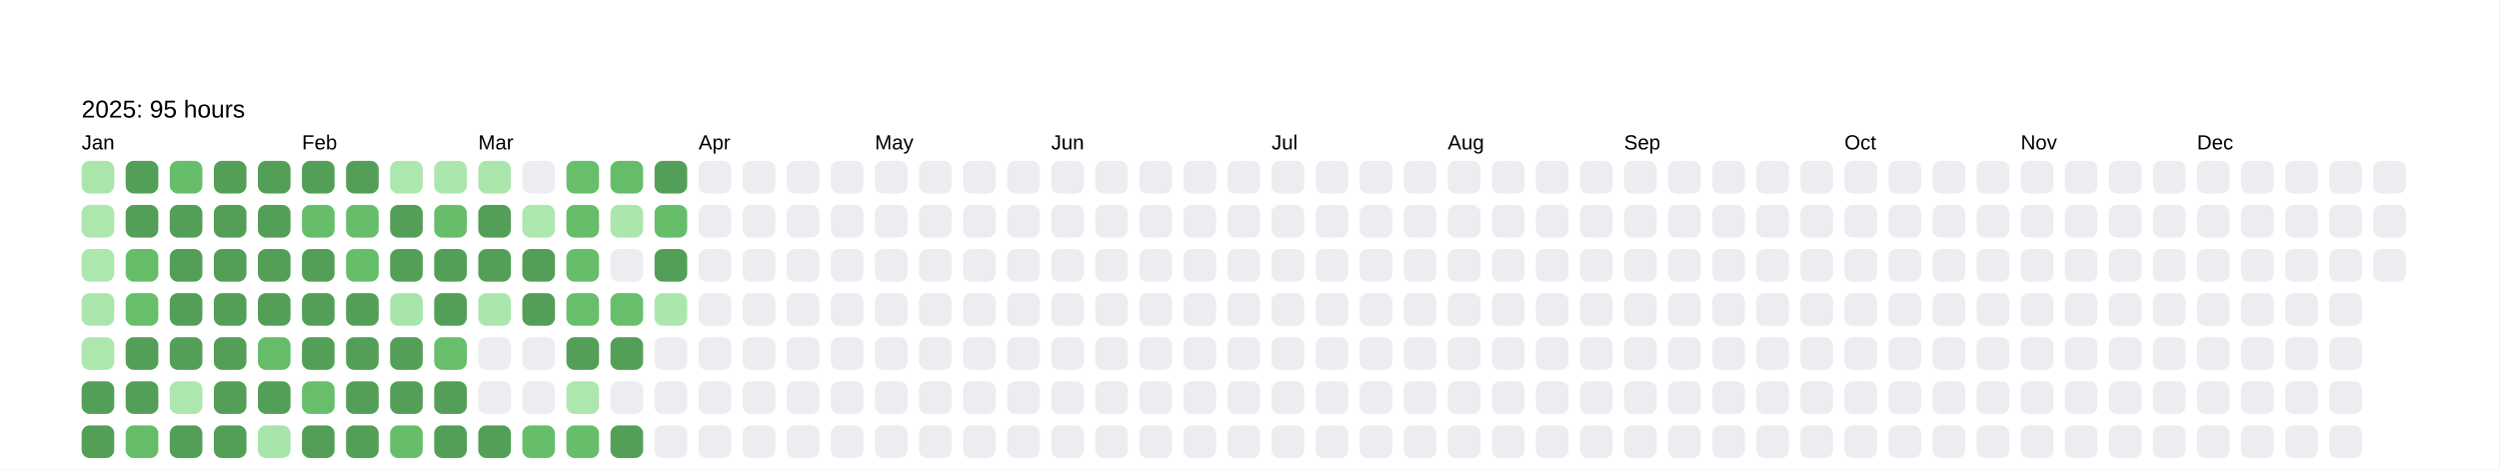
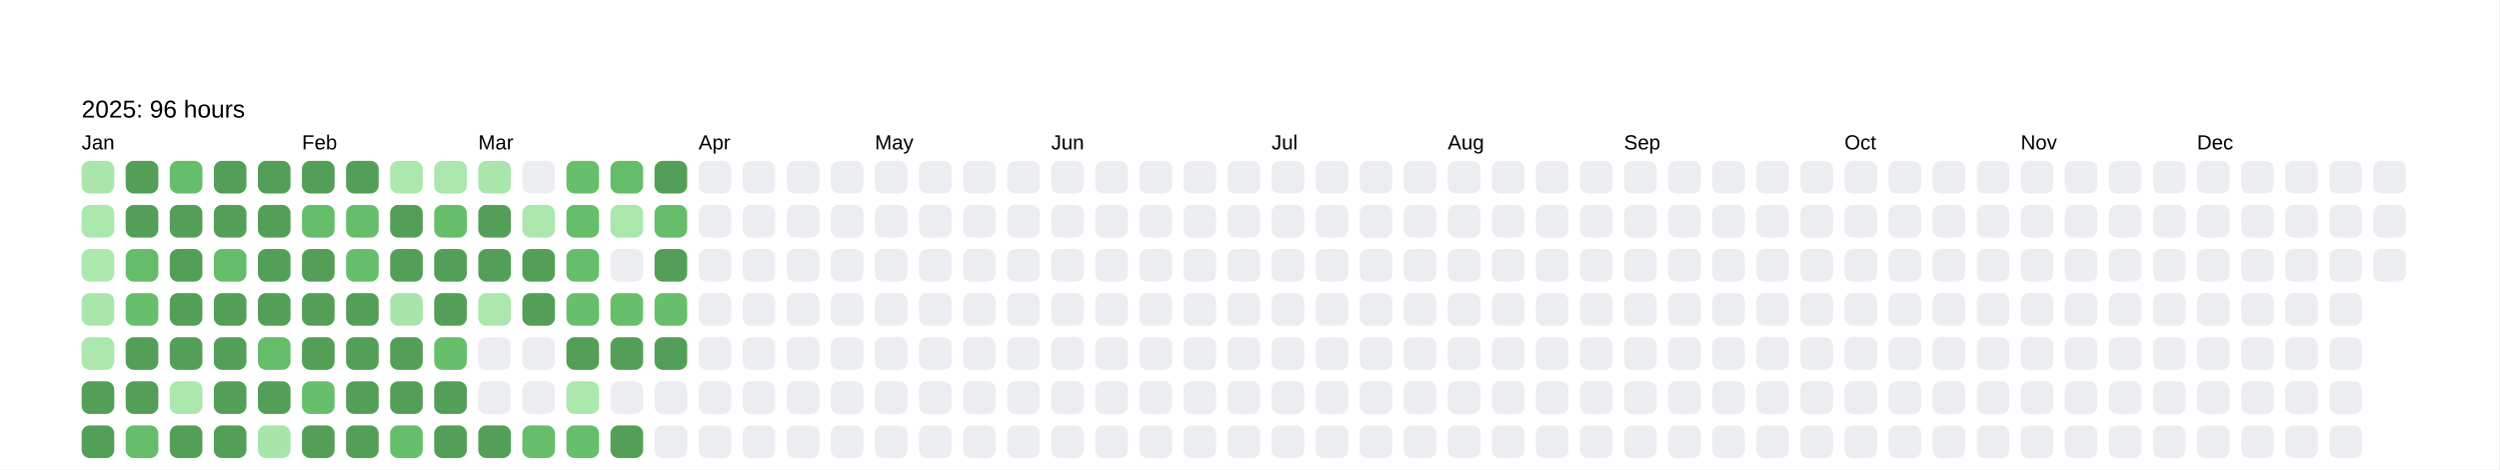
<svg xmlns="http://www.w3.org/2000/svg" baseProfile="full" height="57.5mm" version="1.1" viewBox="0,0,306.2,57.5" width="306.2mm">
  <defs />
  <rect fill="#FFFFFF" height="57.5" width="306.2" x="0" y="0" />
  <text fill="#000000" style="font-size:6px; font-family:Arial; font-weight:bold;" x="10" y="10" />
-   <text fill="#000000" style="font-size:3px; font-family:Arial;" x="10" y="14.4">2025: 95 hours</text>
+   <text fill="#000000" style="font-size:3px; font-family:Arial;" x="10" y="14.4">2025: 96 hours</text>
  <text fill="#000000" style="font-size:2.5px; font-family:Arial" x="10" y="18.3">Jan</text>
  <rect fill="#aae6ac" height="4" rx="1" ry="1" width="4" x="10" y="19.7" />
  <rect fill="#ace7ae" height="4" rx="1" ry="1" width="4" x="10" y="25.1" />
  <rect fill="#ace7ae" height="4" rx="1" ry="1" width="4" x="10" y="30.5" />
  <rect fill="#aae6ac" height="4" rx="1" ry="1" width="4" x="10" y="35.9" />
  <rect fill="#ace7ae" height="4" rx="1" ry="1" width="4" x="10" y="41.3" />
  <rect fill="#549F57" height="4" rx="1" ry="1" width="4" x="10" y="46.7" />
  <rect fill="#549F57" height="4" rx="1" ry="1" width="4" x="10" y="52.1" />
  <rect fill="#549F57" height="4" rx="1" ry="1" width="4" x="15.4" y="19.7" />
  <rect fill="#549F57" height="4" rx="1" ry="1" width="4" x="15.4" y="25.1" />
  <rect fill="#65bd6a" height="4" rx="1" ry="1" width="4" x="15.4" y="30.5" />
  <rect fill="#67bf6c" height="4" rx="1" ry="1" width="4" x="15.4" y="35.9" />
  <rect fill="#549F57" height="4" rx="1" ry="1" width="4" x="15.4" y="41.3" />
  <rect fill="#549F57" height="4" rx="1" ry="1" width="4" x="15.4" y="46.7" />
  <rect fill="#65bd6a" height="4" rx="1" ry="1" width="4" x="15.4" y="52.1" />
  <rect fill="#66be6b" height="4" rx="1" ry="1" width="4" x="20.8" y="19.7" />
  <rect fill="#549F57" height="4" rx="1" ry="1" width="4" x="20.8" y="25.1" />
  <rect fill="#549F57" height="4" rx="1" ry="1" width="4" x="20.8" y="30.5" />
  <rect fill="#549F57" height="4" rx="1" ry="1" width="4" x="20.8" y="35.9" />
  <rect fill="#549F57" height="4" rx="1" ry="1" width="4" x="20.8" y="41.3" />
  <rect fill="#ace7ae" height="4" rx="1" ry="1" width="4" x="20.8" y="46.7" />
  <rect fill="#549F57" height="4" rx="1" ry="1" width="4" x="20.8" y="52.1" />
  <rect fill="#549F57" height="4" rx="1" ry="1" width="4" x="26.2" y="19.7" />
  <rect fill="#549F57" height="4" rx="1" ry="1" width="4" x="26.2" y="25.1" />
-   <rect fill="#549F57" height="4" rx="1" ry="1" width="4" x="26.2" y="30.5" />
+   <rect fill="#65bd6a" height="4" rx="1" ry="1" width="4" x="26.2" y="30.5" />
  <rect fill="#549F57" height="4" rx="1" ry="1" width="4" x="26.2" y="35.9" />
  <rect fill="#549F57" height="4" rx="1" ry="1" width="4" x="26.2" y="41.3" />
  <rect fill="#549F57" height="4" rx="1" ry="1" width="4" x="26.2" y="46.7" />
  <rect fill="#549F57" height="4" rx="1" ry="1" width="4" x="26.2" y="52.1" />
  <rect fill="#549F57" height="4" rx="1" ry="1" width="4" x="31.6" y="19.7" />
  <rect fill="#549F57" height="4" rx="1" ry="1" width="4" x="31.6" y="25.1" />
  <rect fill="#549F57" height="4" rx="1" ry="1" width="4" x="31.6" y="30.5" />
  <rect fill="#549F57" height="4" rx="1" ry="1" width="4" x="31.6" y="35.9" />
  <rect fill="#65bd6a" height="4" rx="1" ry="1" width="4" x="31.6" y="41.3" />
  <rect fill="#549F57" height="4" rx="1" ry="1" width="4" x="31.6" y="46.7" />
  <rect fill="#a8e5aa" height="4" rx="1" ry="1" width="4" x="31.6" y="52.1" />
  <text fill="#000000" style="font-size:2.5px; font-family:Arial" x="37.0" y="18.3">Feb</text>
  <rect fill="#549F57" height="4" rx="1" ry="1" width="4" x="37.0" y="19.7" />
  <rect fill="#66be6b" height="4" rx="1" ry="1" width="4" x="37.0" y="25.1" />
  <rect fill="#549F57" height="4" rx="1" ry="1" width="4" x="37.0" y="30.5" />
  <rect fill="#549F57" height="4" rx="1" ry="1" width="4" x="37.0" y="35.9" />
  <rect fill="#549F57" height="4" rx="1" ry="1" width="4" x="37.0" y="41.3" />
  <rect fill="#67bf6c" height="4" rx="1" ry="1" width="4" x="37.0" y="46.7" />
  <rect fill="#549F57" height="4" rx="1" ry="1" width="4" x="37.0" y="52.1" />
  <rect fill="#549F57" height="4" rx="1" ry="1" width="4" x="42.4" y="19.7" />
  <rect fill="#66be6b" height="4" rx="1" ry="1" width="4" x="42.4" y="25.1" />
  <rect fill="#66be6b" height="4" rx="1" ry="1" width="4" x="42.4" y="30.5" />
  <rect fill="#549F57" height="4" rx="1" ry="1" width="4" x="42.4" y="35.9" />
  <rect fill="#549F57" height="4" rx="1" ry="1" width="4" x="42.4" y="41.3" />
  <rect fill="#549F57" height="4" rx="1" ry="1" width="4" x="42.4" y="46.7" />
  <rect fill="#549F57" height="4" rx="1" ry="1" width="4" x="42.4" y="52.1" />
  <rect fill="#ace7ae" height="4" rx="1" ry="1" width="4" x="47.8" y="19.7" />
  <rect fill="#549F57" height="4" rx="1" ry="1" width="4" x="47.8" y="25.1" />
  <rect fill="#549F57" height="4" rx="1" ry="1" width="4" x="47.8" y="30.5" />
  <rect fill="#a8e5aa" height="4" rx="1" ry="1" width="4" x="47.8" y="35.9" />
  <rect fill="#549F57" height="4" rx="1" ry="1" width="4" x="47.8" y="41.3" />
  <rect fill="#549F57" height="4" rx="1" ry="1" width="4" x="47.8" y="46.7" />
  <rect fill="#66be6b" height="4" rx="1" ry="1" width="4" x="47.8" y="52.1" />
  <rect fill="#abe6ad" height="4" rx="1" ry="1" width="4" x="53.2" y="19.7" />
  <rect fill="#66be6a" height="4" rx="1" ry="1" width="4" x="53.2" y="25.1" />
  <rect fill="#549F57" height="4" rx="1" ry="1" width="4" x="53.2" y="30.5" />
  <rect fill="#549F57" height="4" rx="1" ry="1" width="4" x="53.2" y="35.9" />
  <rect fill="#67bf6c" height="4" rx="1" ry="1" width="4" x="53.2" y="41.3" />
  <rect fill="#549F57" height="4" rx="1" ry="1" width="4" x="53.2" y="46.7" />
  <rect fill="#549F57" height="4" rx="1" ry="1" width="4" x="53.2" y="52.1" />
  <text fill="#000000" style="font-size:2.5px; font-family:Arial" x="58.6" y="18.3">Mar</text>
  <rect fill="#aae6ac" height="4" rx="1" ry="1" width="4" x="58.6" y="19.7" />
  <rect fill="#549F57" height="4" rx="1" ry="1" width="4" x="58.6" y="25.1" />
  <rect fill="#549F57" height="4" rx="1" ry="1" width="4" x="58.6" y="30.5" />
  <rect fill="#abe7ad" height="4" rx="1" ry="1" width="4" x="58.6" y="35.9" />
  <rect fill="#EBEDF0" height="4" rx="1" ry="1" width="4" x="58.6" y="41.3" />
  <rect fill="#EBEDF0" height="4" rx="1" ry="1" width="4" x="58.6" y="46.7" />
  <rect fill="#549F57" height="4" rx="1" ry="1" width="4" x="58.6" y="52.1" />
  <rect fill="#EBEDF0" height="4" rx="1" ry="1" width="4" x="64" y="19.7" />
  <rect fill="#ace7ae" height="4" rx="1" ry="1" width="4" x="64" y="25.1" />
  <rect fill="#549F57" height="4" rx="1" ry="1" width="4" x="64" y="30.5" />
  <rect fill="#549F57" height="4" rx="1" ry="1" width="4" x="64" y="35.9" />
  <rect fill="#EBEDF0" height="4" rx="1" ry="1" width="4" x="64" y="41.3" />
  <rect fill="#EBEDF0" height="4" rx="1" ry="1" width="4" x="64" y="46.7" />
  <rect fill="#66be6b" height="4" rx="1" ry="1" width="4" x="64" y="52.1" />
  <rect fill="#67bf6c" height="4" rx="1" ry="1" width="4" x="69.4" y="19.7" />
  <rect fill="#66bd6a" height="4" rx="1" ry="1" width="4" x="69.4" y="25.1" />
  <rect fill="#66be6b" height="4" rx="1" ry="1" width="4" x="69.4" y="30.5" />
  <rect fill="#67bf6c" height="4" rx="1" ry="1" width="4" x="69.4" y="35.9" />
  <rect fill="#549F57" height="4" rx="1" ry="1" width="4" x="69.4" y="41.3" />
  <rect fill="#ace7ae" height="4" rx="1" ry="1" width="4" x="69.4" y="46.7" />
  <rect fill="#66be6b" height="4" rx="1" ry="1" width="4" x="69.4" y="52.1" />
  <rect fill="#65bd6a" height="4" rx="1" ry="1" width="4" x="74.8" y="19.7" />
  <rect fill="#abe7ad" height="4" rx="1" ry="1" width="4" x="74.8" y="25.1" />
  <rect fill="#EBEDF0" height="4" rx="1" ry="1" width="4" x="74.8" y="30.5" />
  <rect fill="#67bf6b" height="4" rx="1" ry="1" width="4" x="74.8" y="35.9" />
  <rect fill="#549F57" height="4" rx="1" ry="1" width="4" x="74.8" y="41.3" />
  <rect fill="#EBEDF0" height="4" rx="1" ry="1" width="4" x="74.8" y="46.7" />
  <rect fill="#549F57" height="4" rx="1" ry="1" width="4" x="74.8" y="52.1" />
  <rect fill="#549F57" height="4" rx="1" ry="1" width="4" x="80.2" y="19.7" />
  <rect fill="#66be6b" height="4" rx="1" ry="1" width="4" x="80.2" y="25.1" />
  <rect fill="#549F57" height="4" rx="1" ry="1" width="4" x="80.2" y="30.5" />
-   <rect fill="#abe7ad" height="4" rx="1" ry="1" width="4" x="80.2" y="35.9" />
-   <rect fill="#EBEDF0" height="4" rx="1" ry="1" width="4" x="80.2" y="41.3" />
+   <rect fill="#67bf6c" height="4" rx="1" ry="1" width="4" x="80.2" y="35.9" />
+   <rect fill="#549F57" height="4" rx="1" ry="1" width="4" x="80.2" y="41.3" />
  <rect fill="#EBEDF0" height="4" rx="1" ry="1" width="4" x="80.2" y="46.7" />
  <rect fill="#EBEDF0" height="4" rx="1" ry="1" width="4" x="80.2" y="52.1" />
  <text fill="#000000" style="font-size:2.5px; font-family:Arial" x="85.6" y="18.3">Apr</text>
  <rect fill="#EBEDF0" height="4" rx="1" ry="1" width="4" x="85.6" y="19.7" />
  <rect fill="#EBEDF0" height="4" rx="1" ry="1" width="4" x="85.6" y="25.1" />
  <rect fill="#EBEDF0" height="4" rx="1" ry="1" width="4" x="85.6" y="30.5" />
  <rect fill="#EBEDF0" height="4" rx="1" ry="1" width="4" x="85.6" y="35.9" />
  <rect fill="#EBEDF0" height="4" rx="1" ry="1" width="4" x="85.6" y="41.3" />
  <rect fill="#EBEDF0" height="4" rx="1" ry="1" width="4" x="85.6" y="46.7" />
  <rect fill="#EBEDF0" height="4" rx="1" ry="1" width="4" x="85.6" y="52.1" />
  <rect fill="#EBEDF0" height="4" rx="1" ry="1" width="4" x="91" y="19.7" />
  <rect fill="#EBEDF0" height="4" rx="1" ry="1" width="4" x="91" y="25.1" />
  <rect fill="#EBEDF0" height="4" rx="1" ry="1" width="4" x="91" y="30.5" />
  <rect fill="#EBEDF0" height="4" rx="1" ry="1" width="4" x="91" y="35.9" />
  <rect fill="#EBEDF0" height="4" rx="1" ry="1" width="4" x="91" y="41.3" />
  <rect fill="#EBEDF0" height="4" rx="1" ry="1" width="4" x="91" y="46.7" />
  <rect fill="#EBEDF0" height="4" rx="1" ry="1" width="4" x="91" y="52.1" />
  <rect fill="#EBEDF0" height="4" rx="1" ry="1" width="4" x="96.4" y="19.7" />
  <rect fill="#EBEDF0" height="4" rx="1" ry="1" width="4" x="96.4" y="25.1" />
  <rect fill="#EBEDF0" height="4" rx="1" ry="1" width="4" x="96.4" y="30.5" />
  <rect fill="#EBEDF0" height="4" rx="1" ry="1" width="4" x="96.4" y="35.9" />
  <rect fill="#EBEDF0" height="4" rx="1" ry="1" width="4" x="96.4" y="41.3" />
  <rect fill="#EBEDF0" height="4" rx="1" ry="1" width="4" x="96.4" y="46.7" />
  <rect fill="#EBEDF0" height="4" rx="1" ry="1" width="4" x="96.4" y="52.1" />
  <rect fill="#EBEDF0" height="4" rx="1" ry="1" width="4" x="101.8" y="19.7" />
  <rect fill="#EBEDF0" height="4" rx="1" ry="1" width="4" x="101.8" y="25.1" />
  <rect fill="#EBEDF0" height="4" rx="1" ry="1" width="4" x="101.8" y="30.5" />
  <rect fill="#EBEDF0" height="4" rx="1" ry="1" width="4" x="101.8" y="35.9" />
  <rect fill="#EBEDF0" height="4" rx="1" ry="1" width="4" x="101.8" y="41.3" />
  <rect fill="#EBEDF0" height="4" rx="1" ry="1" width="4" x="101.8" y="46.7" />
  <rect fill="#EBEDF0" height="4" rx="1" ry="1" width="4" x="101.8" y="52.1" />
  <text fill="#000000" style="font-size:2.5px; font-family:Arial" x="107.2" y="18.3">May</text>
  <rect fill="#EBEDF0" height="4" rx="1" ry="1" width="4" x="107.2" y="19.7" />
  <rect fill="#EBEDF0" height="4" rx="1" ry="1" width="4" x="107.2" y="25.1" />
  <rect fill="#EBEDF0" height="4" rx="1" ry="1" width="4" x="107.2" y="30.5" />
  <rect fill="#EBEDF0" height="4" rx="1" ry="1" width="4" x="107.2" y="35.9" />
  <rect fill="#EBEDF0" height="4" rx="1" ry="1" width="4" x="107.2" y="41.3" />
  <rect fill="#EBEDF0" height="4" rx="1" ry="1" width="4" x="107.2" y="46.7" />
  <rect fill="#EBEDF0" height="4" rx="1" ry="1" width="4" x="107.2" y="52.1" />
  <rect fill="#EBEDF0" height="4" rx="1" ry="1" width="4" x="112.6" y="19.7" />
  <rect fill="#EBEDF0" height="4" rx="1" ry="1" width="4" x="112.6" y="25.1" />
  <rect fill="#EBEDF0" height="4" rx="1" ry="1" width="4" x="112.6" y="30.5" />
  <rect fill="#EBEDF0" height="4" rx="1" ry="1" width="4" x="112.6" y="35.9" />
  <rect fill="#EBEDF0" height="4" rx="1" ry="1" width="4" x="112.6" y="41.3" />
  <rect fill="#EBEDF0" height="4" rx="1" ry="1" width="4" x="112.6" y="46.7" />
  <rect fill="#EBEDF0" height="4" rx="1" ry="1" width="4" x="112.6" y="52.1" />
  <rect fill="#EBEDF0" height="4" rx="1" ry="1" width="4" x="118" y="19.7" />
  <rect fill="#EBEDF0" height="4" rx="1" ry="1" width="4" x="118" y="25.1" />
  <rect fill="#EBEDF0" height="4" rx="1" ry="1" width="4" x="118" y="30.5" />
  <rect fill="#EBEDF0" height="4" rx="1" ry="1" width="4" x="118" y="35.9" />
  <rect fill="#EBEDF0" height="4" rx="1" ry="1" width="4" x="118" y="41.3" />
  <rect fill="#EBEDF0" height="4" rx="1" ry="1" width="4" x="118" y="46.7" />
  <rect fill="#EBEDF0" height="4" rx="1" ry="1" width="4" x="118" y="52.1" />
  <rect fill="#EBEDF0" height="4" rx="1" ry="1" width="4" x="123.4" y="19.7" />
  <rect fill="#EBEDF0" height="4" rx="1" ry="1" width="4" x="123.4" y="25.1" />
  <rect fill="#EBEDF0" height="4" rx="1" ry="1" width="4" x="123.4" y="30.5" />
  <rect fill="#EBEDF0" height="4" rx="1" ry="1" width="4" x="123.4" y="35.9" />
  <rect fill="#EBEDF0" height="4" rx="1" ry="1" width="4" x="123.4" y="41.3" />
  <rect fill="#EBEDF0" height="4" rx="1" ry="1" width="4" x="123.4" y="46.7" />
  <rect fill="#EBEDF0" height="4" rx="1" ry="1" width="4" x="123.4" y="52.1" />
  <text fill="#000000" style="font-size:2.5px; font-family:Arial" x="128.8" y="18.3">Jun</text>
  <rect fill="#EBEDF0" height="4" rx="1" ry="1" width="4" x="128.8" y="19.7" />
  <rect fill="#EBEDF0" height="4" rx="1" ry="1" width="4" x="128.8" y="25.1" />
  <rect fill="#EBEDF0" height="4" rx="1" ry="1" width="4" x="128.8" y="30.5" />
  <rect fill="#EBEDF0" height="4" rx="1" ry="1" width="4" x="128.8" y="35.9" />
  <rect fill="#EBEDF0" height="4" rx="1" ry="1" width="4" x="128.8" y="41.3" />
  <rect fill="#EBEDF0" height="4" rx="1" ry="1" width="4" x="128.8" y="46.7" />
  <rect fill="#EBEDF0" height="4" rx="1" ry="1" width="4" x="128.8" y="52.1" />
  <rect fill="#EBEDF0" height="4" rx="1" ry="1" width="4" x="134.2" y="19.7" />
  <rect fill="#EBEDF0" height="4" rx="1" ry="1" width="4" x="134.2" y="25.1" />
  <rect fill="#EBEDF0" height="4" rx="1" ry="1" width="4" x="134.2" y="30.5" />
  <rect fill="#EBEDF0" height="4" rx="1" ry="1" width="4" x="134.2" y="35.9" />
  <rect fill="#EBEDF0" height="4" rx="1" ry="1" width="4" x="134.2" y="41.3" />
  <rect fill="#EBEDF0" height="4" rx="1" ry="1" width="4" x="134.2" y="46.7" />
  <rect fill="#EBEDF0" height="4" rx="1" ry="1" width="4" x="134.2" y="52.1" />
  <rect fill="#EBEDF0" height="4" rx="1" ry="1" width="4" x="139.6" y="19.7" />
  <rect fill="#EBEDF0" height="4" rx="1" ry="1" width="4" x="139.6" y="25.1" />
  <rect fill="#EBEDF0" height="4" rx="1" ry="1" width="4" x="139.6" y="30.5" />
  <rect fill="#EBEDF0" height="4" rx="1" ry="1" width="4" x="139.6" y="35.9" />
  <rect fill="#EBEDF0" height="4" rx="1" ry="1" width="4" x="139.6" y="41.3" />
  <rect fill="#EBEDF0" height="4" rx="1" ry="1" width="4" x="139.6" y="46.7" />
  <rect fill="#EBEDF0" height="4" rx="1" ry="1" width="4" x="139.6" y="52.1" />
  <rect fill="#EBEDF0" height="4" rx="1" ry="1" width="4" x="145" y="19.7" />
  <rect fill="#EBEDF0" height="4" rx="1" ry="1" width="4" x="145" y="25.1" />
  <rect fill="#EBEDF0" height="4" rx="1" ry="1" width="4" x="145" y="30.5" />
  <rect fill="#EBEDF0" height="4" rx="1" ry="1" width="4" x="145" y="35.9" />
  <rect fill="#EBEDF0" height="4" rx="1" ry="1" width="4" x="145" y="41.3" />
  <rect fill="#EBEDF0" height="4" rx="1" ry="1" width="4" x="145" y="46.7" />
  <rect fill="#EBEDF0" height="4" rx="1" ry="1" width="4" x="145" y="52.1" />
  <rect fill="#EBEDF0" height="4" rx="1" ry="1" width="4" x="150.4" y="19.7" />
  <rect fill="#EBEDF0" height="4" rx="1" ry="1" width="4" x="150.4" y="25.1" />
  <rect fill="#EBEDF0" height="4" rx="1" ry="1" width="4" x="150.4" y="30.5" />
  <rect fill="#EBEDF0" height="4" rx="1" ry="1" width="4" x="150.4" y="35.9" />
  <rect fill="#EBEDF0" height="4" rx="1" ry="1" width="4" x="150.4" y="41.3" />
  <rect fill="#EBEDF0" height="4" rx="1" ry="1" width="4" x="150.4" y="46.7" />
  <rect fill="#EBEDF0" height="4" rx="1" ry="1" width="4" x="150.4" y="52.1" />
  <text fill="#000000" style="font-size:2.5px; font-family:Arial" x="155.8" y="18.3">Jul</text>
  <rect fill="#EBEDF0" height="4" rx="1" ry="1" width="4" x="155.8" y="19.7" />
  <rect fill="#EBEDF0" height="4" rx="1" ry="1" width="4" x="155.8" y="25.1" />
  <rect fill="#EBEDF0" height="4" rx="1" ry="1" width="4" x="155.8" y="30.5" />
  <rect fill="#EBEDF0" height="4" rx="1" ry="1" width="4" x="155.8" y="35.9" />
  <rect fill="#EBEDF0" height="4" rx="1" ry="1" width="4" x="155.8" y="41.3" />
  <rect fill="#EBEDF0" height="4" rx="1" ry="1" width="4" x="155.8" y="46.7" />
  <rect fill="#EBEDF0" height="4" rx="1" ry="1" width="4" x="155.8" y="52.1" />
  <rect fill="#EBEDF0" height="4" rx="1" ry="1" width="4" x="161.2" y="19.7" />
  <rect fill="#EBEDF0" height="4" rx="1" ry="1" width="4" x="161.2" y="25.1" />
  <rect fill="#EBEDF0" height="4" rx="1" ry="1" width="4" x="161.2" y="30.5" />
  <rect fill="#EBEDF0" height="4" rx="1" ry="1" width="4" x="161.2" y="35.9" />
  <rect fill="#EBEDF0" height="4" rx="1" ry="1" width="4" x="161.2" y="41.3" />
  <rect fill="#EBEDF0" height="4" rx="1" ry="1" width="4" x="161.2" y="46.7" />
  <rect fill="#EBEDF0" height="4" rx="1" ry="1" width="4" x="161.2" y="52.1" />
  <rect fill="#EBEDF0" height="4" rx="1" ry="1" width="4" x="166.6" y="19.7" />
  <rect fill="#EBEDF0" height="4" rx="1" ry="1" width="4" x="166.6" y="25.1" />
  <rect fill="#EBEDF0" height="4" rx="1" ry="1" width="4" x="166.6" y="30.5" />
  <rect fill="#EBEDF0" height="4" rx="1" ry="1" width="4" x="166.6" y="35.9" />
  <rect fill="#EBEDF0" height="4" rx="1" ry="1" width="4" x="166.6" y="41.3" />
  <rect fill="#EBEDF0" height="4" rx="1" ry="1" width="4" x="166.6" y="46.7" />
  <rect fill="#EBEDF0" height="4" rx="1" ry="1" width="4" x="166.6" y="52.1" />
  <rect fill="#EBEDF0" height="4" rx="1" ry="1" width="4" x="172" y="19.7" />
  <rect fill="#EBEDF0" height="4" rx="1" ry="1" width="4" x="172" y="25.1" />
  <rect fill="#EBEDF0" height="4" rx="1" ry="1" width="4" x="172" y="30.5" />
  <rect fill="#EBEDF0" height="4" rx="1" ry="1" width="4" x="172" y="35.9" />
  <rect fill="#EBEDF0" height="4" rx="1" ry="1" width="4" x="172" y="41.3" />
  <rect fill="#EBEDF0" height="4" rx="1" ry="1" width="4" x="172" y="46.7" />
  <rect fill="#EBEDF0" height="4" rx="1" ry="1" width="4" x="172" y="52.1" />
  <text fill="#000000" style="font-size:2.5px; font-family:Arial" x="177.4" y="18.3">Aug</text>
  <rect fill="#EBEDF0" height="4" rx="1" ry="1" width="4" x="177.4" y="19.7" />
  <rect fill="#EBEDF0" height="4" rx="1" ry="1" width="4" x="177.4" y="25.1" />
  <rect fill="#EBEDF0" height="4" rx="1" ry="1" width="4" x="177.4" y="30.5" />
  <rect fill="#EBEDF0" height="4" rx="1" ry="1" width="4" x="177.4" y="35.9" />
  <rect fill="#EBEDF0" height="4" rx="1" ry="1" width="4" x="177.4" y="41.3" />
  <rect fill="#EBEDF0" height="4" rx="1" ry="1" width="4" x="177.4" y="46.7" />
  <rect fill="#EBEDF0" height="4" rx="1" ry="1" width="4" x="177.4" y="52.1" />
  <rect fill="#EBEDF0" height="4" rx="1" ry="1" width="4" x="182.8" y="19.7" />
  <rect fill="#EBEDF0" height="4" rx="1" ry="1" width="4" x="182.8" y="25.1" />
  <rect fill="#EBEDF0" height="4" rx="1" ry="1" width="4" x="182.8" y="30.5" />
  <rect fill="#EBEDF0" height="4" rx="1" ry="1" width="4" x="182.8" y="35.9" />
  <rect fill="#EBEDF0" height="4" rx="1" ry="1" width="4" x="182.8" y="41.3" />
  <rect fill="#EBEDF0" height="4" rx="1" ry="1" width="4" x="182.8" y="46.7" />
  <rect fill="#EBEDF0" height="4" rx="1" ry="1" width="4" x="182.8" y="52.1" />
  <rect fill="#EBEDF0" height="4" rx="1" ry="1" width="4" x="188.2" y="19.7" />
  <rect fill="#EBEDF0" height="4" rx="1" ry="1" width="4" x="188.2" y="25.1" />
  <rect fill="#EBEDF0" height="4" rx="1" ry="1" width="4" x="188.2" y="30.5" />
  <rect fill="#EBEDF0" height="4" rx="1" ry="1" width="4" x="188.2" y="35.9" />
  <rect fill="#EBEDF0" height="4" rx="1" ry="1" width="4" x="188.2" y="41.3" />
  <rect fill="#EBEDF0" height="4" rx="1" ry="1" width="4" x="188.2" y="46.7" />
  <rect fill="#EBEDF0" height="4" rx="1" ry="1" width="4" x="188.2" y="52.1" />
  <rect fill="#EBEDF0" height="4" rx="1" ry="1" width="4" x="193.6" y="19.7" />
  <rect fill="#EBEDF0" height="4" rx="1" ry="1" width="4" x="193.6" y="25.1" />
  <rect fill="#EBEDF0" height="4" rx="1" ry="1" width="4" x="193.6" y="30.5" />
  <rect fill="#EBEDF0" height="4" rx="1" ry="1" width="4" x="193.6" y="35.9" />
  <rect fill="#EBEDF0" height="4" rx="1" ry="1" width="4" x="193.6" y="41.3" />
  <rect fill="#EBEDF0" height="4" rx="1" ry="1" width="4" x="193.6" y="46.7" />
  <rect fill="#EBEDF0" height="4" rx="1" ry="1" width="4" x="193.6" y="52.1" />
  <text fill="#000000" style="font-size:2.5px; font-family:Arial" x="199" y="18.3">Sep</text>
  <rect fill="#EBEDF0" height="4" rx="1" ry="1" width="4" x="199" y="19.7" />
  <rect fill="#EBEDF0" height="4" rx="1" ry="1" width="4" x="199" y="25.1" />
  <rect fill="#EBEDF0" height="4" rx="1" ry="1" width="4" x="199" y="30.5" />
  <rect fill="#EBEDF0" height="4" rx="1" ry="1" width="4" x="199" y="35.9" />
  <rect fill="#EBEDF0" height="4" rx="1" ry="1" width="4" x="199" y="41.3" />
  <rect fill="#EBEDF0" height="4" rx="1" ry="1" width="4" x="199" y="46.7" />
  <rect fill="#EBEDF0" height="4" rx="1" ry="1" width="4" x="199" y="52.1" />
  <rect fill="#EBEDF0" height="4" rx="1" ry="1" width="4" x="204.4" y="19.7" />
  <rect fill="#EBEDF0" height="4" rx="1" ry="1" width="4" x="204.4" y="25.1" />
  <rect fill="#EBEDF0" height="4" rx="1" ry="1" width="4" x="204.4" y="30.5" />
  <rect fill="#EBEDF0" height="4" rx="1" ry="1" width="4" x="204.4" y="35.9" />
  <rect fill="#EBEDF0" height="4" rx="1" ry="1" width="4" x="204.4" y="41.3" />
  <rect fill="#EBEDF0" height="4" rx="1" ry="1" width="4" x="204.4" y="46.7" />
  <rect fill="#EBEDF0" height="4" rx="1" ry="1" width="4" x="204.4" y="52.1" />
  <rect fill="#EBEDF0" height="4" rx="1" ry="1" width="4" x="209.8" y="19.7" />
  <rect fill="#EBEDF0" height="4" rx="1" ry="1" width="4" x="209.8" y="25.1" />
  <rect fill="#EBEDF0" height="4" rx="1" ry="1" width="4" x="209.8" y="30.5" />
  <rect fill="#EBEDF0" height="4" rx="1" ry="1" width="4" x="209.8" y="35.9" />
  <rect fill="#EBEDF0" height="4" rx="1" ry="1" width="4" x="209.8" y="41.3" />
  <rect fill="#EBEDF0" height="4" rx="1" ry="1" width="4" x="209.8" y="46.7" />
  <rect fill="#EBEDF0" height="4" rx="1" ry="1" width="4" x="209.8" y="52.1" />
  <rect fill="#EBEDF0" height="4" rx="1" ry="1" width="4" x="215.2" y="19.7" />
  <rect fill="#EBEDF0" height="4" rx="1" ry="1" width="4" x="215.2" y="25.1" />
  <rect fill="#EBEDF0" height="4" rx="1" ry="1" width="4" x="215.2" y="30.5" />
  <rect fill="#EBEDF0" height="4" rx="1" ry="1" width="4" x="215.2" y="35.9" />
  <rect fill="#EBEDF0" height="4" rx="1" ry="1" width="4" x="215.2" y="41.3" />
  <rect fill="#EBEDF0" height="4" rx="1" ry="1" width="4" x="215.2" y="46.7" />
  <rect fill="#EBEDF0" height="4" rx="1" ry="1" width="4" x="215.2" y="52.1" />
  <rect fill="#EBEDF0" height="4" rx="1" ry="1" width="4" x="220.6" y="19.7" />
  <rect fill="#EBEDF0" height="4" rx="1" ry="1" width="4" x="220.6" y="25.1" />
  <rect fill="#EBEDF0" height="4" rx="1" ry="1" width="4" x="220.6" y="30.5" />
  <rect fill="#EBEDF0" height="4" rx="1" ry="1" width="4" x="220.6" y="35.9" />
  <rect fill="#EBEDF0" height="4" rx="1" ry="1" width="4" x="220.6" y="41.3" />
  <rect fill="#EBEDF0" height="4" rx="1" ry="1" width="4" x="220.6" y="46.7" />
  <rect fill="#EBEDF0" height="4" rx="1" ry="1" width="4" x="220.6" y="52.1" />
  <text fill="#000000" style="font-size:2.5px; font-family:Arial" x="226" y="18.3">Oct</text>
  <rect fill="#EBEDF0" height="4" rx="1" ry="1" width="4" x="226" y="19.7" />
  <rect fill="#EBEDF0" height="4" rx="1" ry="1" width="4" x="226" y="25.1" />
  <rect fill="#EBEDF0" height="4" rx="1" ry="1" width="4" x="226" y="30.5" />
  <rect fill="#EBEDF0" height="4" rx="1" ry="1" width="4" x="226" y="35.9" />
  <rect fill="#EBEDF0" height="4" rx="1" ry="1" width="4" x="226" y="41.3" />
  <rect fill="#EBEDF0" height="4" rx="1" ry="1" width="4" x="226" y="46.7" />
  <rect fill="#EBEDF0" height="4" rx="1" ry="1" width="4" x="226" y="52.1" />
  <rect fill="#EBEDF0" height="4" rx="1" ry="1" width="4" x="231.4" y="19.7" />
  <rect fill="#EBEDF0" height="4" rx="1" ry="1" width="4" x="231.4" y="25.1" />
  <rect fill="#EBEDF0" height="4" rx="1" ry="1" width="4" x="231.4" y="30.5" />
  <rect fill="#EBEDF0" height="4" rx="1" ry="1" width="4" x="231.4" y="35.9" />
  <rect fill="#EBEDF0" height="4" rx="1" ry="1" width="4" x="231.4" y="41.3" />
  <rect fill="#EBEDF0" height="4" rx="1" ry="1" width="4" x="231.4" y="46.7" />
  <rect fill="#EBEDF0" height="4" rx="1" ry="1" width="4" x="231.4" y="52.1" />
  <rect fill="#EBEDF0" height="4" rx="1" ry="1" width="4" x="236.8" y="19.7" />
  <rect fill="#EBEDF0" height="4" rx="1" ry="1" width="4" x="236.8" y="25.1" />
  <rect fill="#EBEDF0" height="4" rx="1" ry="1" width="4" x="236.8" y="30.5" />
  <rect fill="#EBEDF0" height="4" rx="1" ry="1" width="4" x="236.8" y="35.9" />
  <rect fill="#EBEDF0" height="4" rx="1" ry="1" width="4" x="236.8" y="41.3" />
  <rect fill="#EBEDF0" height="4" rx="1" ry="1" width="4" x="236.8" y="46.7" />
  <rect fill="#EBEDF0" height="4" rx="1" ry="1" width="4" x="236.8" y="52.1" />
  <rect fill="#EBEDF0" height="4" rx="1" ry="1" width="4" x="242.2" y="19.7" />
  <rect fill="#EBEDF0" height="4" rx="1" ry="1" width="4" x="242.2" y="25.1" />
  <rect fill="#EBEDF0" height="4" rx="1" ry="1" width="4" x="242.2" y="30.5" />
  <rect fill="#EBEDF0" height="4" rx="1" ry="1" width="4" x="242.2" y="35.9" />
  <rect fill="#EBEDF0" height="4" rx="1" ry="1" width="4" x="242.2" y="41.3" />
  <rect fill="#EBEDF0" height="4" rx="1" ry="1" width="4" x="242.2" y="46.7" />
  <rect fill="#EBEDF0" height="4" rx="1" ry="1" width="4" x="242.2" y="52.1" />
  <text fill="#000000" style="font-size:2.5px; font-family:Arial" x="247.6" y="18.3">Nov</text>
  <rect fill="#EBEDF0" height="4" rx="1" ry="1" width="4" x="247.6" y="19.7" />
  <rect fill="#EBEDF0" height="4" rx="1" ry="1" width="4" x="247.6" y="25.1" />
  <rect fill="#EBEDF0" height="4" rx="1" ry="1" width="4" x="247.6" y="30.5" />
  <rect fill="#EBEDF0" height="4" rx="1" ry="1" width="4" x="247.6" y="35.9" />
  <rect fill="#EBEDF0" height="4" rx="1" ry="1" width="4" x="247.6" y="41.3" />
  <rect fill="#EBEDF0" height="4" rx="1" ry="1" width="4" x="247.6" y="46.7" />
  <rect fill="#EBEDF0" height="4" rx="1" ry="1" width="4" x="247.6" y="52.1" />
  <rect fill="#EBEDF0" height="4" rx="1" ry="1" width="4" x="253" y="19.7" />
  <rect fill="#EBEDF0" height="4" rx="1" ry="1" width="4" x="253" y="25.1" />
  <rect fill="#EBEDF0" height="4" rx="1" ry="1" width="4" x="253" y="30.5" />
  <rect fill="#EBEDF0" height="4" rx="1" ry="1" width="4" x="253" y="35.9" />
  <rect fill="#EBEDF0" height="4" rx="1" ry="1" width="4" x="253" y="41.3" />
  <rect fill="#EBEDF0" height="4" rx="1" ry="1" width="4" x="253" y="46.7" />
  <rect fill="#EBEDF0" height="4" rx="1" ry="1" width="4" x="253" y="52.1" />
  <rect fill="#EBEDF0" height="4" rx="1" ry="1" width="4" x="258.4" y="19.7" />
  <rect fill="#EBEDF0" height="4" rx="1" ry="1" width="4" x="258.4" y="25.1" />
  <rect fill="#EBEDF0" height="4" rx="1" ry="1" width="4" x="258.4" y="30.5" />
  <rect fill="#EBEDF0" height="4" rx="1" ry="1" width="4" x="258.4" y="35.9" />
  <rect fill="#EBEDF0" height="4" rx="1" ry="1" width="4" x="258.4" y="41.3" />
  <rect fill="#EBEDF0" height="4" rx="1" ry="1" width="4" x="258.4" y="46.7" />
  <rect fill="#EBEDF0" height="4" rx="1" ry="1" width="4" x="258.4" y="52.1" />
  <rect fill="#EBEDF0" height="4" rx="1" ry="1" width="4" x="263.8" y="19.7" />
  <rect fill="#EBEDF0" height="4" rx="1" ry="1" width="4" x="263.8" y="25.1" />
  <rect fill="#EBEDF0" height="4" rx="1" ry="1" width="4" x="263.8" y="30.5" />
  <rect fill="#EBEDF0" height="4" rx="1" ry="1" width="4" x="263.8" y="35.9" />
  <rect fill="#EBEDF0" height="4" rx="1" ry="1" width="4" x="263.8" y="41.3" />
  <rect fill="#EBEDF0" height="4" rx="1" ry="1" width="4" x="263.8" y="46.7" />
  <rect fill="#EBEDF0" height="4" rx="1" ry="1" width="4" x="263.8" y="52.1" />
  <text fill="#000000" style="font-size:2.5px; font-family:Arial" x="269.2" y="18.3">Dec</text>
  <rect fill="#EBEDF0" height="4" rx="1" ry="1" width="4" x="269.2" y="19.7" />
  <rect fill="#EBEDF0" height="4" rx="1" ry="1" width="4" x="269.2" y="25.1" />
  <rect fill="#EBEDF0" height="4" rx="1" ry="1" width="4" x="269.2" y="30.5" />
  <rect fill="#EBEDF0" height="4" rx="1" ry="1" width="4" x="269.2" y="35.9" />
  <rect fill="#EBEDF0" height="4" rx="1" ry="1" width="4" x="269.2" y="41.3" />
  <rect fill="#EBEDF0" height="4" rx="1" ry="1" width="4" x="269.2" y="46.7" />
  <rect fill="#EBEDF0" height="4" rx="1" ry="1" width="4" x="269.2" y="52.1" />
  <rect fill="#EBEDF0" height="4" rx="1" ry="1" width="4" x="274.6" y="19.7" />
  <rect fill="#EBEDF0" height="4" rx="1" ry="1" width="4" x="274.6" y="25.1" />
  <rect fill="#EBEDF0" height="4" rx="1" ry="1" width="4" x="274.6" y="30.5" />
  <rect fill="#EBEDF0" height="4" rx="1" ry="1" width="4" x="274.6" y="35.9" />
  <rect fill="#EBEDF0" height="4" rx="1" ry="1" width="4" x="274.6" y="41.3" />
  <rect fill="#EBEDF0" height="4" rx="1" ry="1" width="4" x="274.6" y="46.7" />
  <rect fill="#EBEDF0" height="4" rx="1" ry="1" width="4" x="274.6" y="52.1" />
  <rect fill="#EBEDF0" height="4" rx="1" ry="1" width="4" x="280" y="19.7" />
  <rect fill="#EBEDF0" height="4" rx="1" ry="1" width="4" x="280" y="25.1" />
  <rect fill="#EBEDF0" height="4" rx="1" ry="1" width="4" x="280" y="30.5" />
  <rect fill="#EBEDF0" height="4" rx="1" ry="1" width="4" x="280" y="35.9" />
  <rect fill="#EBEDF0" height="4" rx="1" ry="1" width="4" x="280" y="41.3" />
  <rect fill="#EBEDF0" height="4" rx="1" ry="1" width="4" x="280" y="46.7" />
  <rect fill="#EBEDF0" height="4" rx="1" ry="1" width="4" x="280" y="52.1" />
  <rect fill="#EBEDF0" height="4" rx="1" ry="1" width="4" x="285.4" y="19.7" />
  <rect fill="#EBEDF0" height="4" rx="1" ry="1" width="4" x="285.4" y="25.1" />
  <rect fill="#EBEDF0" height="4" rx="1" ry="1" width="4" x="285.4" y="30.5" />
  <rect fill="#EBEDF0" height="4" rx="1" ry="1" width="4" x="285.4" y="35.9" />
  <rect fill="#EBEDF0" height="4" rx="1" ry="1" width="4" x="285.4" y="41.3" />
  <rect fill="#EBEDF0" height="4" rx="1" ry="1" width="4" x="285.4" y="46.7" />
  <rect fill="#EBEDF0" height="4" rx="1" ry="1" width="4" x="285.4" y="52.1" />
  <rect fill="#EBEDF0" height="4" rx="1" ry="1" width="4" x="290.8" y="19.7" />
  <rect fill="#EBEDF0" height="4" rx="1" ry="1" width="4" x="290.8" y="25.1" />
  <rect fill="#EBEDF0" height="4" rx="1" ry="1" width="4" x="290.8" y="30.5" />
</svg>
